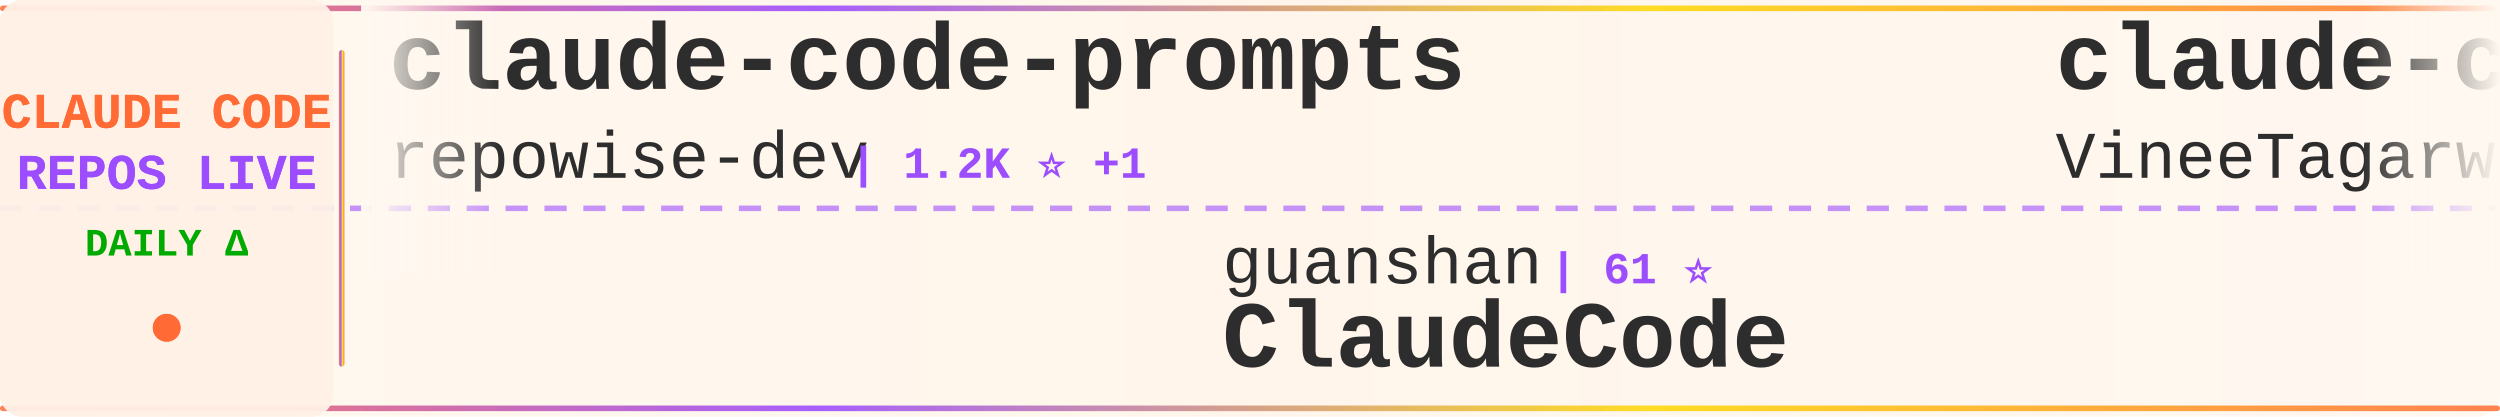
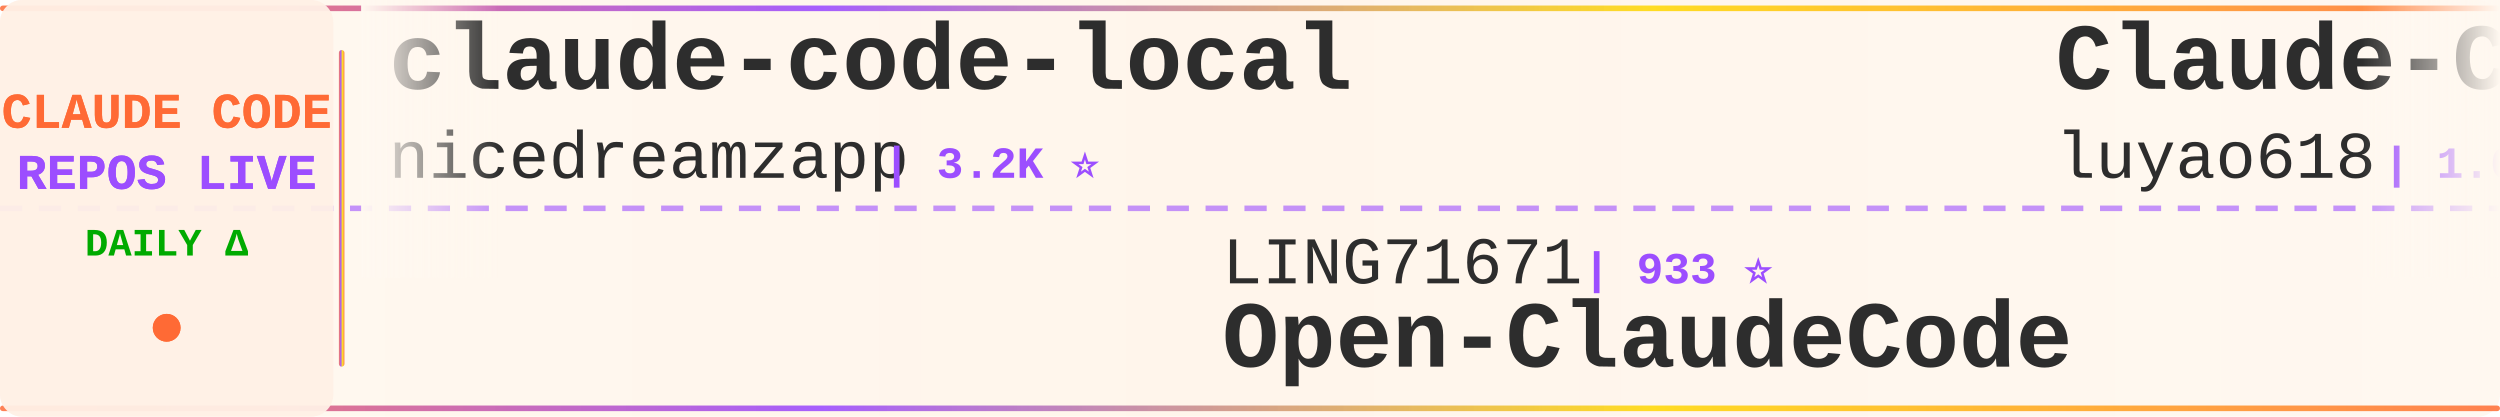
<svg xmlns="http://www.w3.org/2000/svg" width="900" height="150">
  <defs>
    <linearGradient id="tickerBg" x1="0%" y1="0%" x2="100%" y2="0%">
      <stop offset="0%" style="stop-color:#fff8f0;stop-opacity:0.98" />
      <stop offset="50%" style="stop-color:#fff5eb;stop-opacity:1" />
      <stop offset="100%" style="stop-color:#fff8f0;stop-opacity:0.98" />
    </linearGradient>
    <linearGradient id="borderGrad" x1="0%" y1="0%" x2="100%" y2="0%">
      <stop offset="0%" style="stop-color:#FF6B35;stop-opacity:0.85">
        <animate attributeName="stop-opacity" values="0.85;1;0.85" dur="2s" repeatCount="indefinite" />
      </stop>
      <stop offset="33%" style="stop-color:#9C4EFF;stop-opacity:0.9">
        <animate attributeName="stop-opacity" values="0.9;1;0.9" dur="2.2s" repeatCount="indefinite" />
      </stop>
      <stop offset="66%" style="stop-color:#FFD700;stop-opacity:0.85">
        <animate attributeName="stop-opacity" values="0.85;1;0.85" dur="1.8s" repeatCount="indefinite" />
      </stop>
      <stop offset="100%" style="stop-color:#FF6B35;stop-opacity:0.85">
        <animate attributeName="stop-opacity" values="0.85;1;0.85" dur="2s" repeatCount="indefinite" />
      </stop>
    </linearGradient>
    <filter id="textGlow">
      <feGaussianBlur stdDeviation="0.15" result="coloredBlur" />
      <feMerge>
        <feMergeNode in="coloredBlur" />
        <feMergeNode in="SourceGraphic" />
      </feMerge>
    </filter>
    <filter id="metricGlow">
      <feGaussianBlur stdDeviation="0.2" result="coloredBlur" />
      <feMerge>
        <feMergeNode in="coloredBlur" />
        <feMergeNode in="SourceGraphic" />
      </feMerge>
    </filter>
    <linearGradient id="leftFade" x1="0%" y1="0%" x2="100%" y2="0%">
      <stop offset="0%" style="stop-color:#fff8f0;stop-opacity:1" />
      <stop offset="100%" style="stop-color:#fff8f0;stop-opacity:0" />
    </linearGradient>
    <linearGradient id="rightFade" x1="0%" y1="0%" x2="100%" y2="0%">
      <stop offset="0%" style="stop-color:#fff8f0;stop-opacity:0" />
      <stop offset="100%" style="stop-color:#fff8f0;stop-opacity:1" />
    </linearGradient>
  </defs>
  <rect width="900" height="150" fill="url(#tickerBg)" rx="8" />
  <rect x="0" y="2" width="900" height="2" fill="url(#borderGrad)" rx="1" />
  <rect x="0" y="146" width="900" height="2" fill="url(#borderGrad)" rx="1" />
  <line x1="0" y1="75" x2="900" y2="75" stroke="#9C4EFF" stroke-width="2" stroke-dasharray="8 6" opacity="0.6" />
  <rect x="0" y="0" width="120" height="150" fill="#fff0e6" opacity="0.95" rx="8" />
  <text x="60" y="46" font-family="'Courier New', monospace" font-size="18" font-weight="bold" fill="#FF6B35" text-anchor="middle" filter="url(#textGlow)">
    CLAUDE CODE
  </text>
  <text x="60" y="68" font-family="'Courier New', monospace" font-size="18" font-weight="bold" fill="#9C4EFF" text-anchor="middle" filter="url(#textGlow)">
    REPOS LIVE
  </text>
  <text x="60" y="92" font-family="'Courier New', monospace" font-size="14" font-weight="bold" fill="#00aa00" text-anchor="middle">
    DAILY Δ
  </text>
  <circle cx="60" cy="118" r="5" fill="#FF6B35" filter="url(#metricGlow)">
    <animate attributeName="r" values="4;6;4" dur="1.5s" repeatCount="indefinite" />
    <animate attributeName="opacity" values="0.6;1;0.6" dur="1.5s" repeatCount="indefinite" />
  </circle>
  <rect x="122" y="18" width="2" height="114" fill="url(#borderGrad)" rx="1" />
  <clipPath id="tickerClip">
    <rect x="130" y="0" width="770" height="150" />
  </clipPath>
  <g clip-path="url(#tickerClip)">
    <g id="tickerItems">
      <animateTransform attributeName="transform" attributeType="XML" type="translate" from="0 0" to="-3000 0" dur="54s" repeatCount="indefinite" />
      <g transform="translate(0, 0)">
-         <text x="140" y="32" font-family="'Courier New', monospace" font-size="34" font-weight="bold" fill="#2d2d2d">claude-code-prompts</text>
-         <text x="140" y="64" font-family="'Courier New', monospace" font-size="24" font-weight="normal" fill="#2d2d2d" opacity="1.0">repowise-dev</text>
-         <text x="306" y="64" font-family="'Courier New', monospace" font-size="16" font-weight="bold" fill="#9C4EFF"> | 1.2K ⭐ +1</text>
+         <text x="140" y="32" font-family="'Courier New', monospace" font-size="34" font-weight="bold" fill="#2d2d2d">claude-code-local</text>
+         <text x="140" y="64" font-family="'Courier New', monospace" font-size="24" font-weight="normal" fill="#2d2d2d" opacity="1.0">nicedreamzapp</text>
+         <text x="318" y="64" font-family="'Courier New', monospace" font-size="16" font-weight="bold" fill="#9C4EFF"> | 3.2K ⭐</text>
      </g>
      <g transform="translate(300, 0)">
-         <text x="140" y="102" font-family="'Courier New', monospace" font-size="24" font-weight="normal" fill="#2d2d2d" opacity="1.0">guanshan</text>
-         <text x="258" y="102" font-family="'Courier New', monospace" font-size="16" font-weight="bold" fill="#9C4EFF"> | 61 ⭐</text>
-         <text x="140" y="132" font-family="'Courier New', monospace" font-size="34" font-weight="bold" fill="#2d2d2d">ClaudeCode</text>
+         <text x="140" y="102" font-family="'Courier New', monospace" font-size="24" font-weight="normal" fill="#2d2d2d" opacity="1.0">LING71671</text>
+         <text x="270" y="102" font-family="'Courier New', monospace" font-size="16" font-weight="bold" fill="#9C4EFF"> | 933 ⭐</text>
+         <text x="140" y="132" font-family="'Courier New', monospace" font-size="34" font-weight="bold" fill="#2d2d2d">Open-ClaudeCode</text>
      </g>
      <g transform="translate(600, 0)">
-         <text x="140" y="32" font-family="'Courier New', monospace" font-size="34" font-weight="bold" fill="#2d2d2d">claude-code</text>
-         <text x="140" y="64" font-family="'Courier New', monospace" font-size="24" font-weight="normal" fill="#2d2d2d" opacity="1.0">VineeTagarwaL-code</text>
-         <text x="378" y="64" font-family="'Courier New', monospace" font-size="16" font-weight="bold" fill="#9C4EFF"> | 273 ⭐</text>
+         <text x="140" y="32" font-family="'Courier New', monospace" font-size="34" font-weight="bold" fill="#2d2d2d">Claude-Code-Source-Study</text>
+         <text x="140" y="64" font-family="'Courier New', monospace" font-size="24" font-weight="normal" fill="#2d2d2d" opacity="1.0">luyao618</text>
+         <text x="258" y="64" font-family="'Courier New', monospace" font-size="16" font-weight="bold" fill="#9C4EFF"> | 1.6K ⭐</text>
      </g>
      <g transform="translate(900, 0)">
-         <text x="140" y="102" font-family="'Courier New', monospace" font-size="24" font-weight="normal" fill="#2d2d2d" opacity="1.0">chauncygu</text>
-         <text x="270" y="102" font-family="'Courier New', monospace" font-size="16" font-weight="bold" fill="#9C4EFF"> | 2.8K ⭐ +1</text>
-         <text x="140" y="132" font-family="'Courier New', monospace" font-size="34" font-weight="bold" fill="#2d2d2d">collection-claude-code-s...</text>
+         <text x="140" y="102" font-family="'Courier New', monospace" font-size="24" font-weight="normal" fill="#2d2d2d" opacity="1.0">shareAI-lab</text>
+         <text x="294" y="102" font-family="'Courier New', monospace" font-size="16" font-weight="bold" fill="#9C4EFF"> | 73.5K ⭐ +4</text>
+         <text x="140" y="132" font-family="'Courier New', monospace" font-size="34" font-weight="bold" fill="#2d2d2d">learn-claude-code</text>
      </g>
      <g transform="translate(1200, 0)">
-         <text x="140" y="32" font-family="'Courier New', monospace" font-size="34" font-weight="bold" fill="#2d2d2d">claude-code-source-build</text>
-         <text x="140" y="64" font-family="'Courier New', monospace" font-size="24" font-weight="normal" fill="#2d2d2d" opacity="1.0">andrew-kramer-inno</text>
-         <text x="378" y="64" font-family="'Courier New', monospace" font-size="16" font-weight="bold" fill="#9C4EFF"> | 593 ⭐</text>
+         <text x="140" y="32" font-family="'Courier New', monospace" font-size="34" font-weight="bold" fill="#2d2d2d">claude-code-action</text>
+         <text x="140" y="64" font-family="'Courier New', monospace" font-size="24" font-weight="normal" fill="#2d2d2d" opacity="1.0">anthropics</text>
+         <text x="282" y="64" font-family="'Courier New', monospace" font-size="16" font-weight="bold" fill="#9C4EFF"> | 8.6K ⭐ +4</text>
      </g>
      <g transform="translate(1500, 0)">
-         <text x="140" y="102" font-family="'Courier New', monospace" font-size="24" font-weight="normal" fill="#2d2d2d" opacity="1.0">FlorianBruniaux</text>
-         <text x="342" y="102" font-family="'Courier New', monospace" font-size="16" font-weight="bold" fill="#9C4EFF"> | 5.7K ⭐ -1</text>
-         <text x="140" y="132" font-family="'Courier New', monospace" font-size="34" font-weight="bold" fill="#2d2d2d">claude-code-ultimate-gui...</text>
+         <text x="140" y="102" font-family="'Courier New', monospace" font-size="24" font-weight="normal" fill="#2d2d2d" opacity="1.0">anthropics</text>
+         <text x="282" y="102" font-family="'Courier New', monospace" font-size="16" font-weight="bold" fill="#9C4EFF"> | 140.6K ⭐ +21</text>
+         <text x="140" y="132" font-family="'Courier New', monospace" font-size="34" font-weight="bold" fill="#2d2d2d">claude-code</text>
      </g>
      <g transform="translate(1800, 0)">
-         <text x="140" y="32" font-family="'Courier New', monospace" font-size="34" font-weight="bold" fill="#2d2d2d">claude-code-telegram</text>
-         <text x="140" y="64" font-family="'Courier New', monospace" font-size="24" font-weight="normal" fill="#2d2d2d" opacity="1.0">RichardAtCT</text>
-         <text x="294" y="64" font-family="'Courier New', monospace" font-size="16" font-weight="bold" fill="#9C4EFF"> | 2.8K ⭐</text>
+         <text x="140" y="32" font-family="'Courier New', monospace" font-size="34" font-weight="bold" fill="#2d2d2d">claude-code</text>
+         <text x="140" y="64" font-family="'Courier New', monospace" font-size="24" font-weight="normal" fill="#2d2d2d" opacity="1.0">yasasbanukaofficial</text>
+         <text x="390" y="64" font-family="'Courier New', monospace" font-size="16" font-weight="bold" fill="#9C4EFF"> | 3.9K ⭐</text>
      </g>
      <g transform="translate(2100, 0)">
-         <text x="140" y="102" font-family="'Courier New', monospace" font-size="24" font-weight="normal" fill="#2d2d2d" opacity="1.0">alirezarezvani</text>
-         <text x="330" y="102" font-family="'Courier New', monospace" font-size="16" font-weight="bold" fill="#9C4EFF"> | 24.1K ⭐ +66</text>
-         <text x="140" y="132" font-family="'Courier New', monospace" font-size="34" font-weight="bold" fill="#2d2d2d">claude-skills</text>
+         <text x="140" y="102" font-family="'Courier New', monospace" font-size="24" font-weight="normal" fill="#2d2d2d" opacity="1.0">Onewon</text>
+         <text x="234" y="102" font-family="'Courier New', monospace" font-size="16" font-weight="bold" fill="#9C4EFF"> | 180 ⭐</text>
+         <text x="140" y="132" font-family="'Courier New', monospace" font-size="34" font-weight="bold" fill="#2d2d2d">claude-code</text>
      </g>
      <g transform="translate(2400, 0)">
-         <text x="140" y="32" font-family="'Courier New', monospace" font-size="34" font-weight="bold" fill="#2d2d2d">claude-code-hooks-master...</text>
-         <text x="140" y="64" font-family="'Courier New', monospace" font-size="24" font-weight="normal" fill="#2d2d2d" opacity="1.0">disler</text>
-         <text x="234" y="64" font-family="'Courier New', monospace" font-size="16" font-weight="bold" fill="#9C4EFF"> | 3.9K ⭐ +2</text>
+         <text x="140" y="32" font-family="'Courier New', monospace" font-size="34" font-weight="bold" fill="#2d2d2d">claude_code_src</text>
+         <text x="140" y="64" font-family="'Courier New', monospace" font-size="24" font-weight="normal" fill="#2d2d2d" opacity="1.0">ponponon</text>
+         <text x="258" y="64" font-family="'Courier New', monospace" font-size="16" font-weight="bold" fill="#9C4EFF"> | 2.3K ⭐</text>
      </g>
      <g transform="translate(2700, 0)">
        <text x="140" y="102" font-family="'Courier New', monospace" font-size="24" font-weight="normal" fill="#2d2d2d" opacity="1.0">liuup</text>
-         <text x="222" y="102" font-family="'Courier New', monospace" font-size="16" font-weight="bold" fill="#9C4EFF"> | 3.7K ⭐ +1</text>
+         <text x="222" y="102" font-family="'Courier New', monospace" font-size="16" font-weight="bold" fill="#9C4EFF"> | 3.7K ⭐</text>
        <text x="140" y="132" font-family="'Courier New', monospace" font-size="34" font-weight="bold" fill="#2d2d2d">claude-code-analysis</text>
      </g>
      <g transform="translate(3000, 0)">
-         <text x="140" y="32" font-family="'Courier New', monospace" font-size="34" font-weight="bold" fill="#2d2d2d">claude-code-prompts</text>
-         <text x="140" y="64" font-family="'Courier New', monospace" font-size="24" font-weight="normal" fill="#2d2d2d" opacity="1.0">repowise-dev</text>
-         <text x="306" y="64" font-family="'Courier New', monospace" font-size="16" font-weight="bold" fill="#9C4EFF"> | 1.2K ⭐ +1</text>
+         <text x="140" y="32" font-family="'Courier New', monospace" font-size="34" font-weight="bold" fill="#2d2d2d">claude-code-local</text>
+         <text x="140" y="64" font-family="'Courier New', monospace" font-size="24" font-weight="normal" fill="#2d2d2d" opacity="1.0">nicedreamzapp</text>
+         <text x="318" y="64" font-family="'Courier New', monospace" font-size="16" font-weight="bold" fill="#9C4EFF"> | 3.2K ⭐</text>
      </g>
      <g transform="translate(3300, 0)">
-         <text x="140" y="102" font-family="'Courier New', monospace" font-size="24" font-weight="normal" fill="#2d2d2d" opacity="1.0">guanshan</text>
-         <text x="258" y="102" font-family="'Courier New', monospace" font-size="16" font-weight="bold" fill="#9C4EFF"> | 61 ⭐</text>
-         <text x="140" y="132" font-family="'Courier New', monospace" font-size="34" font-weight="bold" fill="#2d2d2d">ClaudeCode</text>
+         <text x="140" y="102" font-family="'Courier New', monospace" font-size="24" font-weight="normal" fill="#2d2d2d" opacity="1.0">LING71671</text>
+         <text x="270" y="102" font-family="'Courier New', monospace" font-size="16" font-weight="bold" fill="#9C4EFF"> | 933 ⭐</text>
+         <text x="140" y="132" font-family="'Courier New', monospace" font-size="34" font-weight="bold" fill="#2d2d2d">Open-ClaudeCode</text>
      </g>
      <g transform="translate(3600, 0)">
-         <text x="140" y="32" font-family="'Courier New', monospace" font-size="34" font-weight="bold" fill="#2d2d2d">claude-code</text>
-         <text x="140" y="64" font-family="'Courier New', monospace" font-size="24" font-weight="normal" fill="#2d2d2d" opacity="1.0">VineeTagarwaL-code</text>
-         <text x="378" y="64" font-family="'Courier New', monospace" font-size="16" font-weight="bold" fill="#9C4EFF"> | 273 ⭐</text>
+         <text x="140" y="32" font-family="'Courier New', monospace" font-size="34" font-weight="bold" fill="#2d2d2d">Claude-Code-Source-Study</text>
+         <text x="140" y="64" font-family="'Courier New', monospace" font-size="24" font-weight="normal" fill="#2d2d2d" opacity="1.0">luyao618</text>
+         <text x="258" y="64" font-family="'Courier New', monospace" font-size="16" font-weight="bold" fill="#9C4EFF"> | 1.6K ⭐</text>
      </g>
      <g transform="translate(3900, 0)">
-         <text x="140" y="102" font-family="'Courier New', monospace" font-size="24" font-weight="normal" fill="#2d2d2d" opacity="1.0">chauncygu</text>
-         <text x="270" y="102" font-family="'Courier New', monospace" font-size="16" font-weight="bold" fill="#9C4EFF"> | 2.8K ⭐ +1</text>
-         <text x="140" y="132" font-family="'Courier New', monospace" font-size="34" font-weight="bold" fill="#2d2d2d">collection-claude-code-s...</text>
+         <text x="140" y="102" font-family="'Courier New', monospace" font-size="24" font-weight="normal" fill="#2d2d2d" opacity="1.0">shareAI-lab</text>
+         <text x="294" y="102" font-family="'Courier New', monospace" font-size="16" font-weight="bold" fill="#9C4EFF"> | 73.5K ⭐ +4</text>
+         <text x="140" y="132" font-family="'Courier New', monospace" font-size="34" font-weight="bold" fill="#2d2d2d">learn-claude-code</text>
      </g>
    </g>
  </g>
  <rect x="130" y="0" width="50" height="100" fill="url(#leftFade)" />
  <rect x="850" y="0" width="50" height="100" fill="url(#rightFade)" />
</svg>
